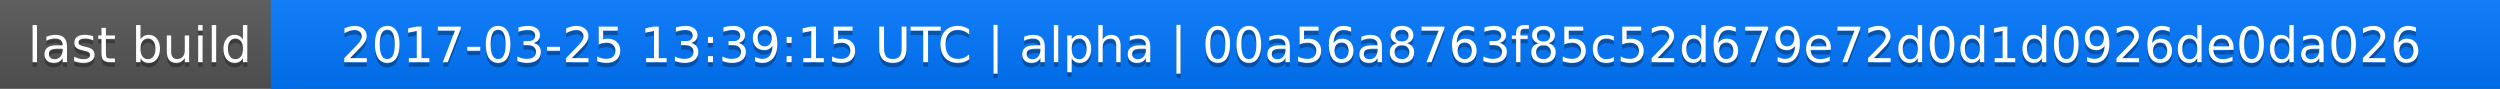
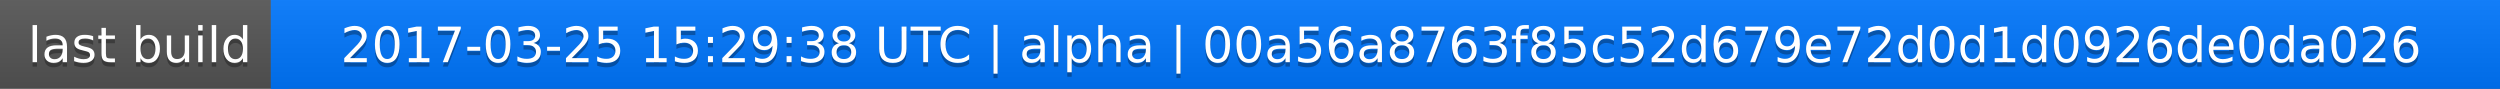
<svg xmlns="http://www.w3.org/2000/svg" width="563" height="20">
  <linearGradient id="a" x2="0" y2="100%">
    <stop offset="0" stop-color="#bbb" stop-opacity=".1" />
    <stop offset="1" stop-opacity=".1" />
  </linearGradient>
  <rect rx="0" width="563" height="20" fill="#555" />
  <rect rx="0" x="61" width="502" height="20" fill="#07f" />
  <path fill="#07f" d="M61 0h4v20h-4z" />
  <rect rx="0" width="563" height="20" fill="url(#a)" />
  <g fill="#fff" text-anchor="middle" font-family="DejaVu Sans,Verdana,Geneva,sans-serif" font-size="11">
    <text x="31.5" y="15" fill="#010101" fill-opacity=".3">last build</text>
    <text x="31.5" y="14">last build</text>
-     <text x="311" y="15" fill="#010101" fill-opacity=".3">2017-03-25 13:39:15 UTC | alpha | 00a56a8763f85c52d679e72d0d1d0926de0da026</text>
-     <text x="311" y="14">2017-03-25 13:39:15 UTC | alpha | 00a56a8763f85c52d679e72d0d1d0926de0da026</text>
+     <text x="311" y="15" fill="#010101" fill-opacity=".3">2017-03-25 15:29:38 UTC | alpha | 00a56a8763f85c52d679e72d0d1d0926de0da026</text>
+     <text x="311" y="14">2017-03-25 15:29:38 UTC | alpha | 00a56a8763f85c52d679e72d0d1d0926de0da026</text>
  </g>
</svg>
